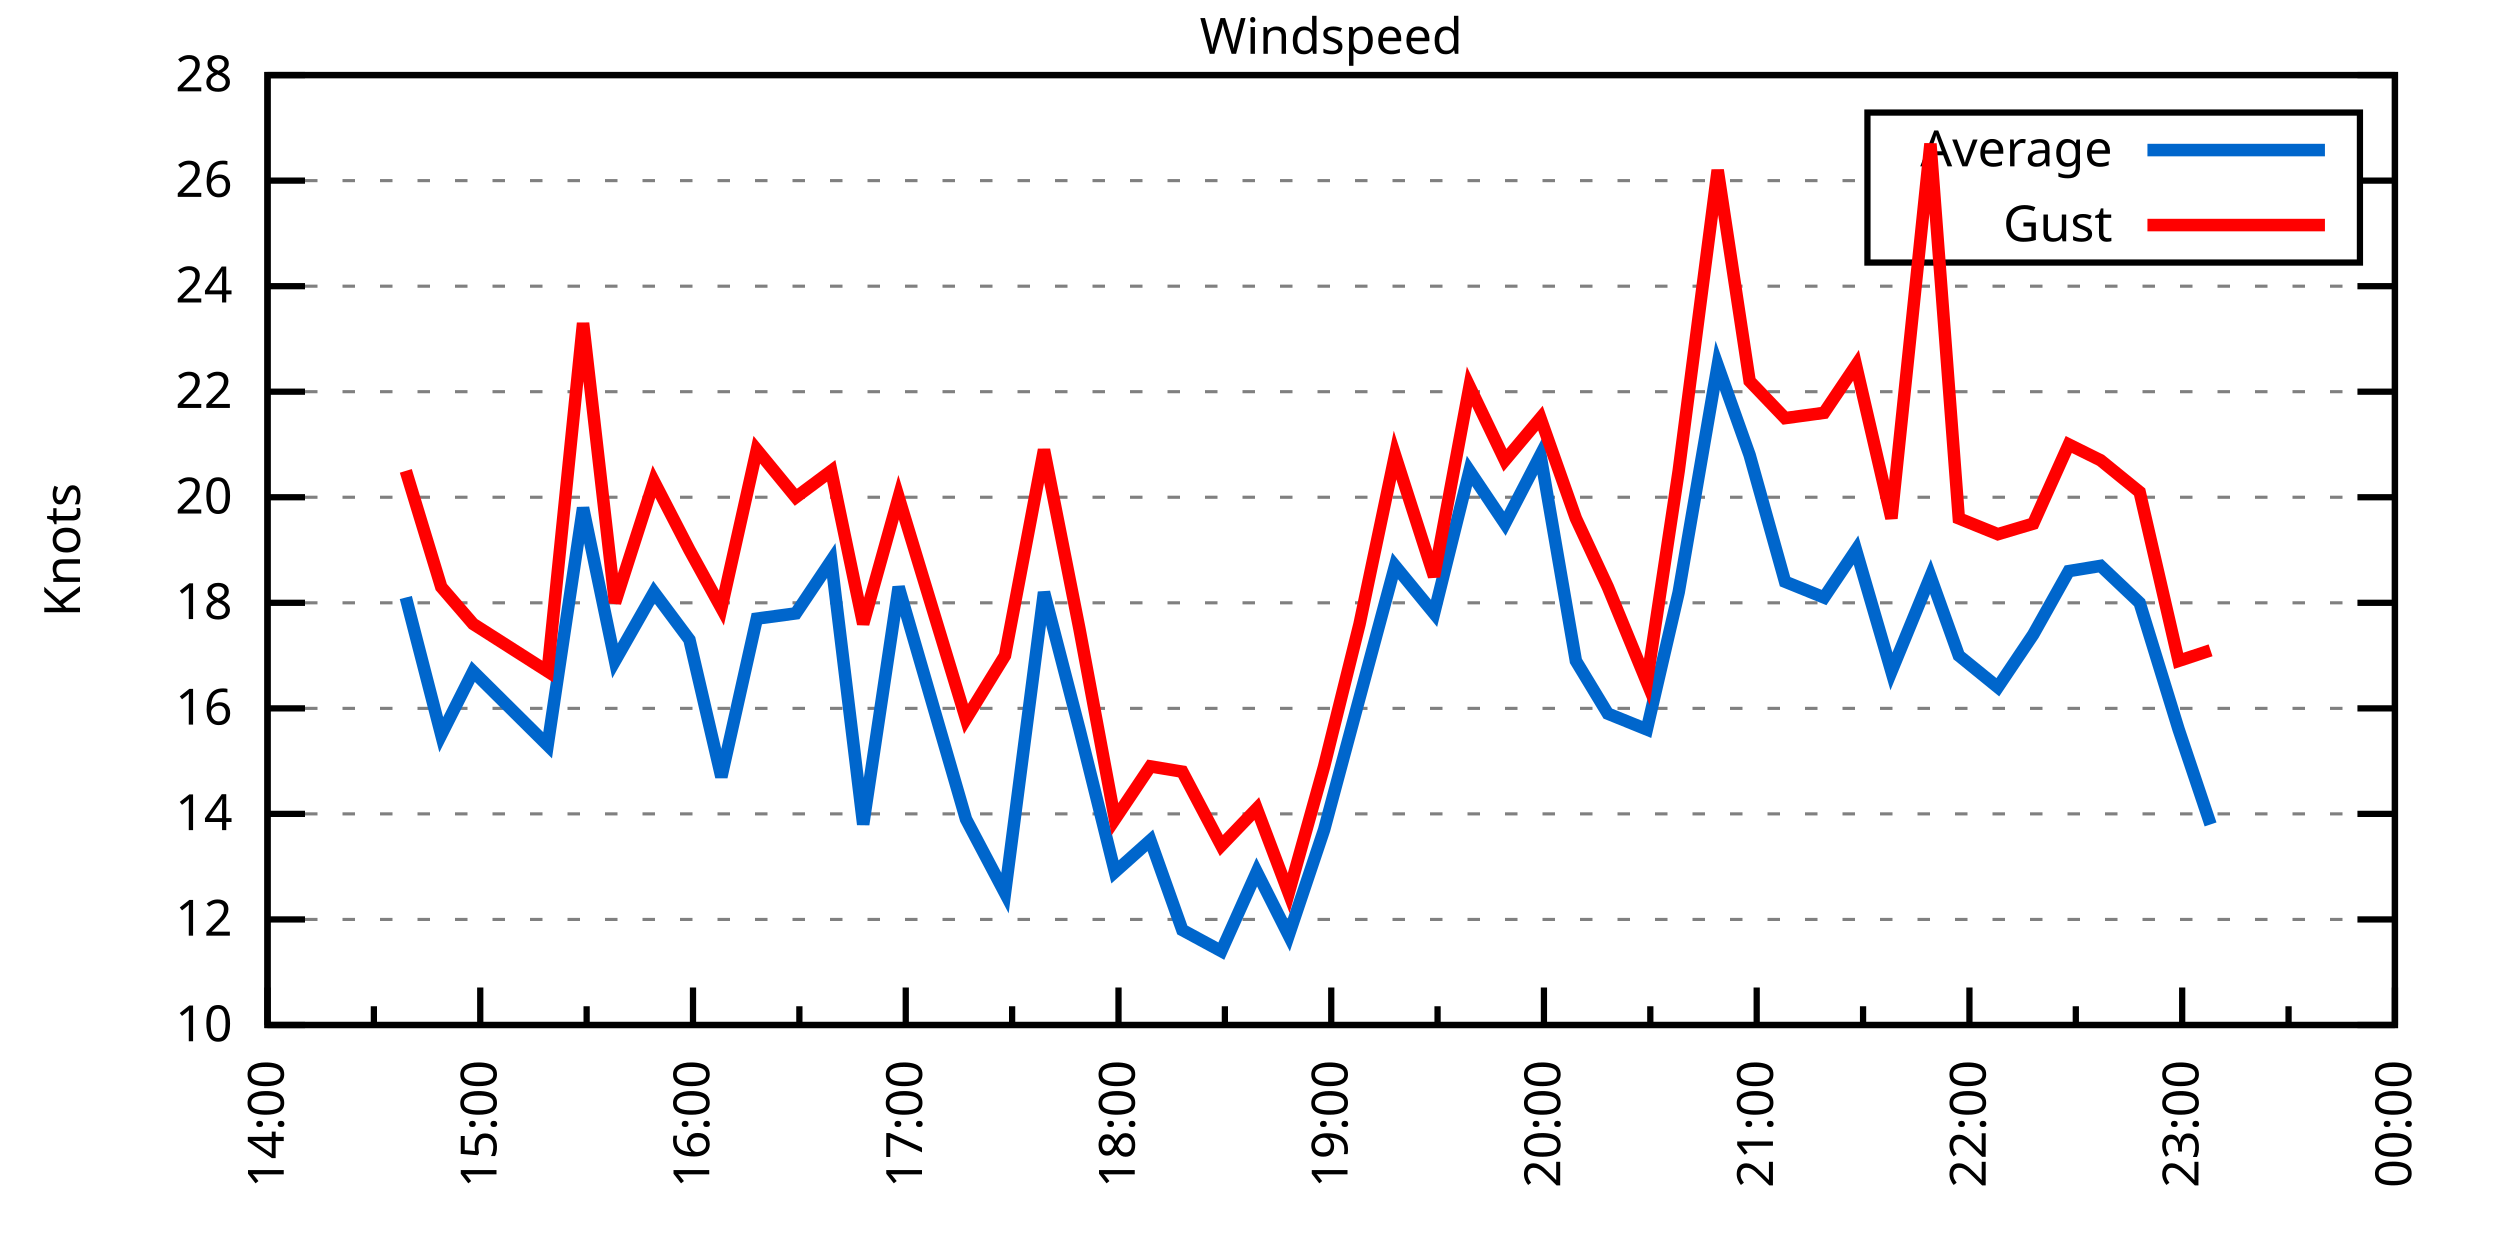
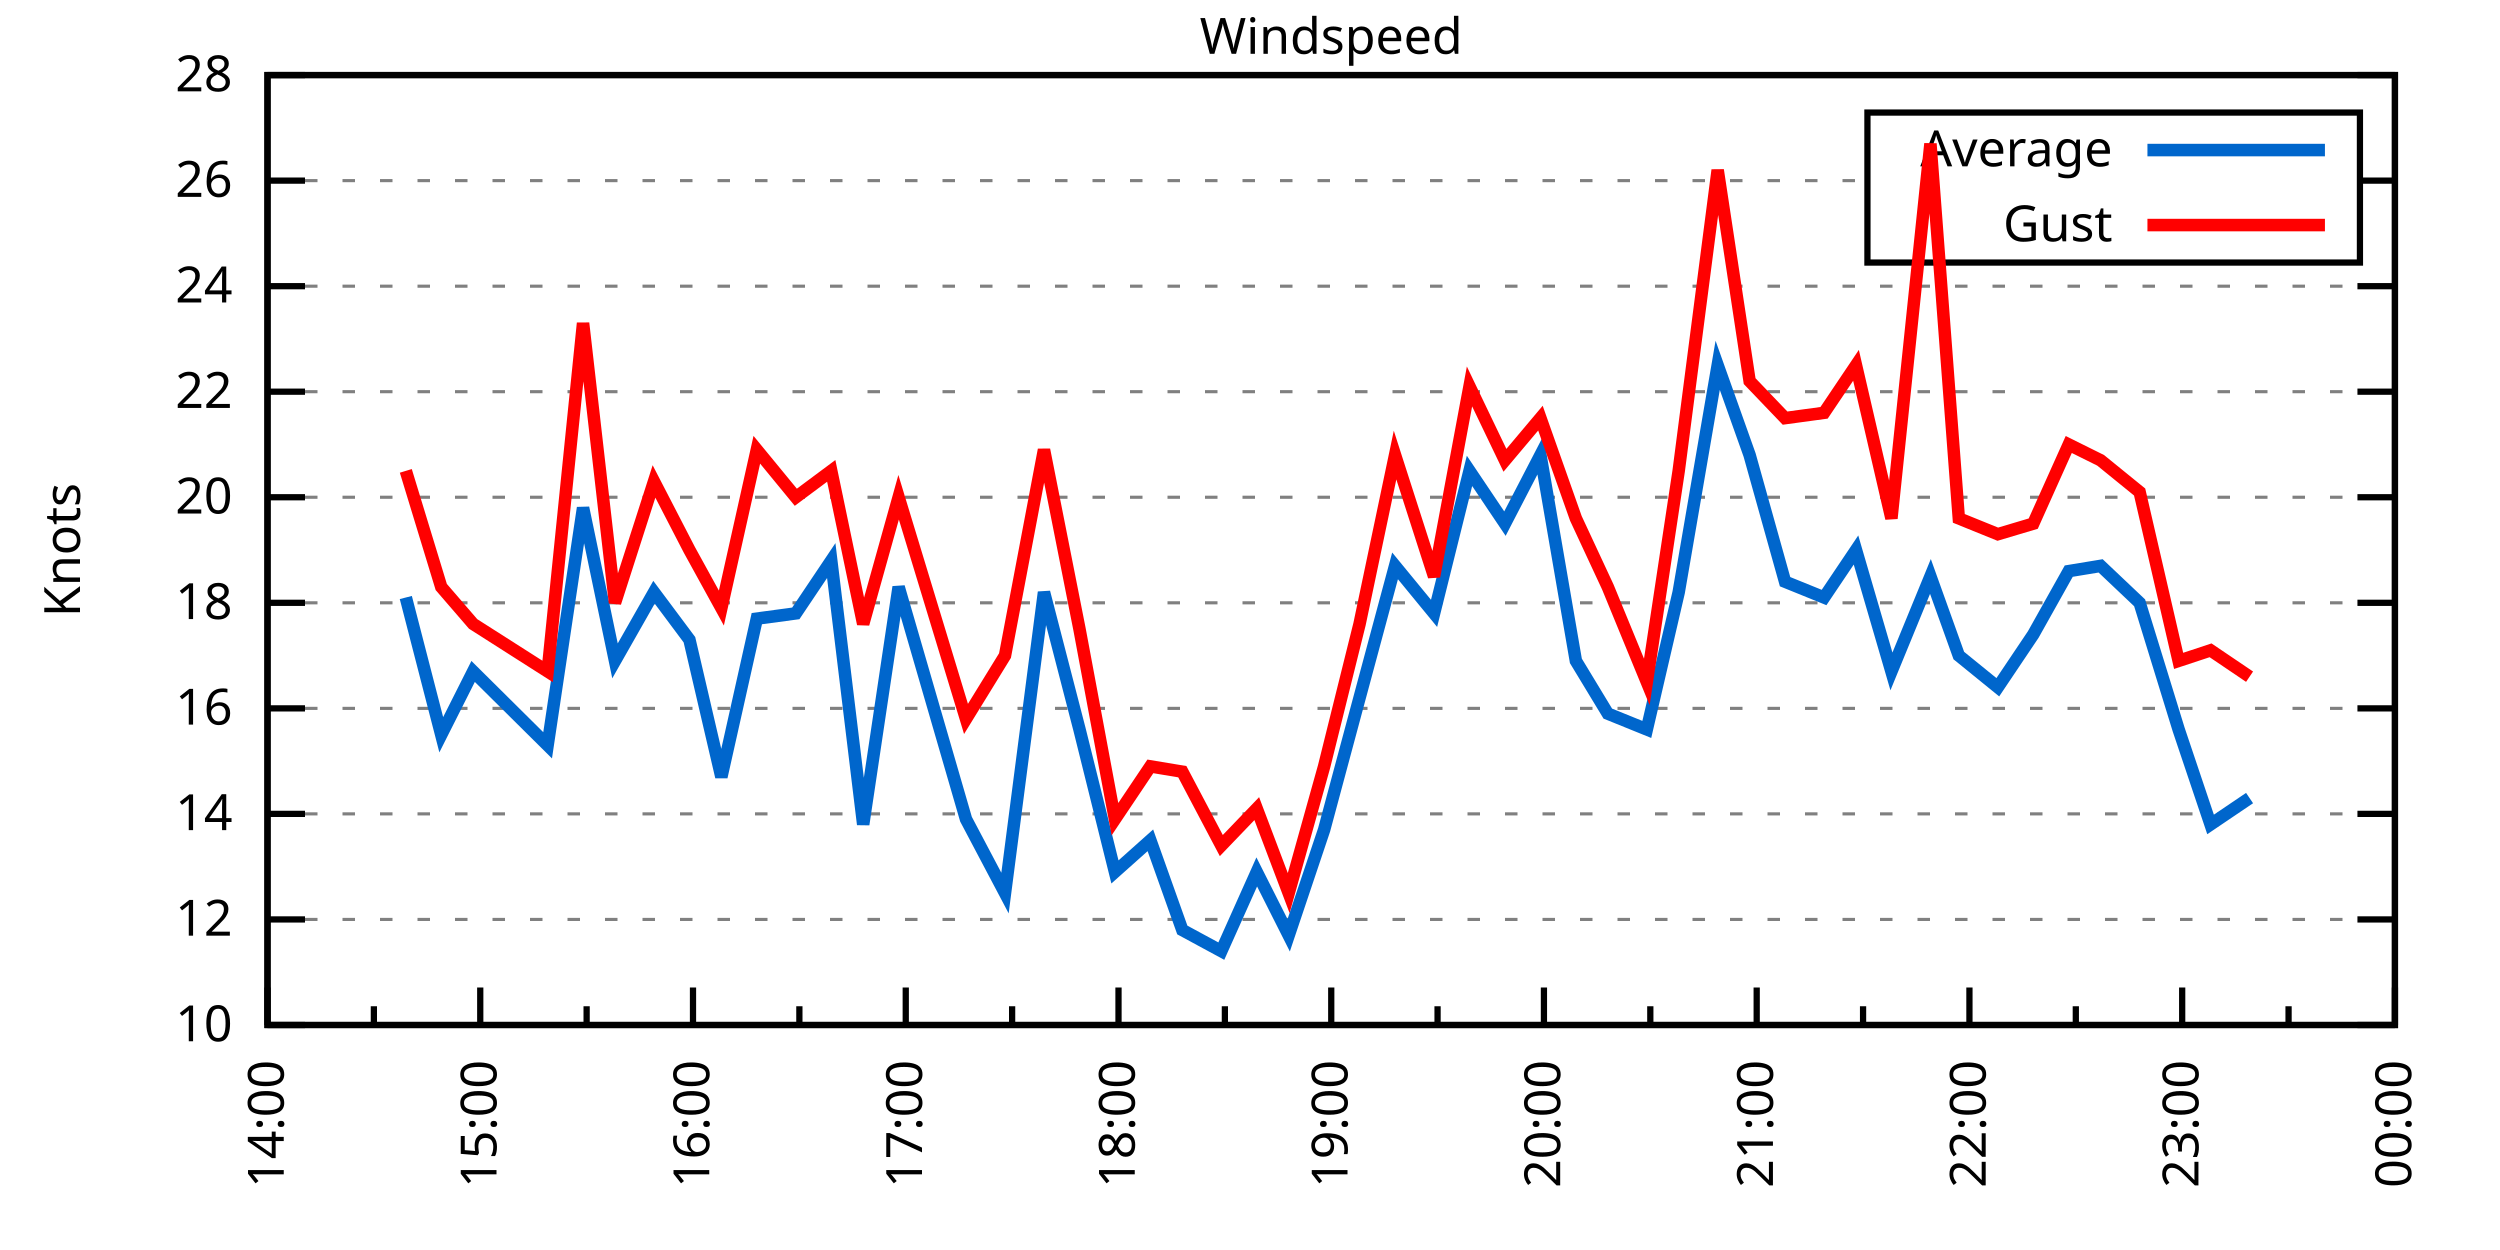
<svg xmlns="http://www.w3.org/2000/svg" xmlns:xlink="http://www.w3.org/1999/xlink" width="400" height="200" viewBox="0 0 400 200">
  <g id="gnuplot_canvas">
    <rect x="0" y="0" width="400" height="200" fill="none" />
    <defs>
      <circle id="gpDot" r="0.5" stroke-width="0.5" stroke="currentColor" />
      <path id="gpPt0" stroke-width="0.333" stroke="currentColor" d="M-1,0 h2 M0,-1 v2" />
      <path id="gpPt1" stroke-width="0.333" stroke="currentColor" d="M-1,-1 L1,1 M1,-1 L-1,1" />
      <path id="gpPt2" stroke-width="0.333" stroke="currentColor" d="M-1,0 L1,0 M0,-1 L0,1 M-1,-1 L1,1 M-1,1 L1,-1" />
      <rect id="gpPt3" stroke-width="0.333" stroke="currentColor" x="-1" y="-1" width="2" height="2" />
      <rect id="gpPt4" stroke-width="0.333" stroke="currentColor" fill="currentColor" x="-1" y="-1" width="2" height="2" />
      <circle id="gpPt5" stroke-width="0.333" stroke="currentColor" cx="0" cy="0" r="1" />
      <use xlink:href="#gpPt5" id="gpPt6" fill="currentColor" stroke="none" />
      <path id="gpPt7" stroke-width="0.333" stroke="currentColor" d="M0,-1.33 L-1.33,0.67 L1.33,0.67 z" />
      <use xlink:href="#gpPt7" id="gpPt8" fill="currentColor" stroke="none" />
      <use xlink:href="#gpPt7" id="gpPt9" stroke="currentColor" transform="rotate(180)" />
      <use xlink:href="#gpPt9" id="gpPt10" fill="currentColor" stroke="none" />
      <use xlink:href="#gpPt3" id="gpPt11" stroke="currentColor" transform="rotate(45)" />
      <use xlink:href="#gpPt11" id="gpPt12" fill="currentColor" stroke="none" />
      <path id="gpPt13" stroke-width="0.333" stroke="currentColor" d="M0,1.330 L1.265,0.411 L0.782,-1.067 L-0.782,-1.076 L-1.265,0.411 z" />
      <use xlink:href="#gpPt13" id="gpPt14" fill="currentColor" stroke="none" />
      <filter id="textbox" filterUnits="objectBoundingBox" x="0" y="0" height="1" width="1">
        <feFlood flood-color="white" flood-opacity="1" result="bgnd" />
        <feComposite in="SourceGraphic" in2="bgnd" operator="atop" />
      </filter>
      <filter id="greybox" filterUnits="objectBoundingBox" x="0" y="0" height="1" width="1">
        <feFlood flood-color="lightgrey" flood-opacity="1" result="grey" />
        <feComposite in="SourceGraphic" in2="grey" operator="atop" />
      </filter>
    </defs>
    <g fill="none" color="white" stroke="currentColor" stroke-width="1.00" stroke-linecap="butt" stroke-linejoin="miter">
</g>
    <g fill="none" color="black" stroke="currentColor" stroke-width="1.00" stroke-linecap="butt" stroke-linejoin="miter">
      <g stroke="none" shape-rendering="crispEdges">
        <polygon fill="rgb(255, 255, 255)" points="42.80,164.00 383.18,164.00 383.18,12.02 42.80,12.02 " />
      </g>
    </g>
    <g fill="none" color="black" stroke="currentColor" stroke-width="1.00" stroke-linecap="butt" stroke-linejoin="miter">
</g>
    <g fill="none" color="black" stroke="black" stroke-width="0.50" stroke-linecap="butt" stroke-linejoin="miter">
</g>
    <g fill="none" color="gray" stroke="currentColor" stroke-width="0.50" stroke-linecap="butt" stroke-linejoin="miter">
      <path stroke="gray" stroke-dasharray="2,4" class="gridline" d="M42.80,164.00 L383.19,164.00  " />
    </g>
    <g fill="none" color="gray" stroke="gray" stroke-width="1.00" stroke-linecap="butt" stroke-linejoin="miter">
</g>
    <g fill="none" color="black" stroke="currentColor" stroke-width="1.00" stroke-linecap="butt" stroke-linejoin="miter">
      <path stroke="black" d="M42.80,164.00 L48.80,164.00 M383.19,164.00 L377.19,164.00  " />
      <g transform="translate(37.20,166.60)" stroke="none" fill="black" font-family="Sans" font-size="8.00" text-anchor="end">
        <text>
          <tspan font-family="Sans"> 10</tspan>
        </text>
      </g>
    </g>
    <g fill="none" color="black" stroke="currentColor" stroke-width="1.00" stroke-linecap="butt" stroke-linejoin="miter">
</g>
    <g fill="none" color="black" stroke="black" stroke-width="0.50" stroke-linecap="butt" stroke-linejoin="miter">
</g>
    <g fill="none" color="gray" stroke="currentColor" stroke-width="0.50" stroke-linecap="butt" stroke-linejoin="miter">
      <path stroke="gray" stroke-dasharray="2,4" class="gridline" d="M42.80,147.11 L383.19,147.11  " />
    </g>
    <g fill="none" color="gray" stroke="gray" stroke-width="1.00" stroke-linecap="butt" stroke-linejoin="miter">
</g>
    <g fill="none" color="black" stroke="currentColor" stroke-width="1.00" stroke-linecap="butt" stroke-linejoin="miter">
      <path stroke="black" d="M42.80,147.11 L48.80,147.11 M383.19,147.11 L377.19,147.11  " />
      <g transform="translate(37.20,149.71)" stroke="none" fill="black" font-family="Sans" font-size="8.00" text-anchor="end">
        <text>
          <tspan font-family="Sans"> 12</tspan>
        </text>
      </g>
    </g>
    <g fill="none" color="black" stroke="currentColor" stroke-width="1.00" stroke-linecap="butt" stroke-linejoin="miter">
</g>
    <g fill="none" color="black" stroke="black" stroke-width="0.50" stroke-linecap="butt" stroke-linejoin="miter">
</g>
    <g fill="none" color="gray" stroke="currentColor" stroke-width="0.50" stroke-linecap="butt" stroke-linejoin="miter">
      <path stroke="gray" stroke-dasharray="2,4" class="gridline" d="M42.80,130.22 L383.19,130.22  " />
    </g>
    <g fill="none" color="gray" stroke="gray" stroke-width="1.00" stroke-linecap="butt" stroke-linejoin="miter">
</g>
    <g fill="none" color="black" stroke="currentColor" stroke-width="1.00" stroke-linecap="butt" stroke-linejoin="miter">
      <path stroke="black" d="M42.80,130.22 L48.80,130.22 M383.19,130.22 L377.19,130.22  " />
      <g transform="translate(37.20,132.82)" stroke="none" fill="black" font-family="Sans" font-size="8.00" text-anchor="end">
        <text>
          <tspan font-family="Sans"> 14</tspan>
        </text>
      </g>
    </g>
    <g fill="none" color="black" stroke="currentColor" stroke-width="1.00" stroke-linecap="butt" stroke-linejoin="miter">
</g>
    <g fill="none" color="black" stroke="black" stroke-width="0.50" stroke-linecap="butt" stroke-linejoin="miter">
</g>
    <g fill="none" color="gray" stroke="currentColor" stroke-width="0.50" stroke-linecap="butt" stroke-linejoin="miter">
      <path stroke="gray" stroke-dasharray="2,4" class="gridline" d="M42.80,113.34 L383.19,113.34  " />
    </g>
    <g fill="none" color="gray" stroke="gray" stroke-width="1.00" stroke-linecap="butt" stroke-linejoin="miter">
</g>
    <g fill="none" color="black" stroke="currentColor" stroke-width="1.00" stroke-linecap="butt" stroke-linejoin="miter">
      <path stroke="black" d="M42.80,113.34 L48.80,113.34 M383.19,113.34 L377.19,113.34  " />
      <g transform="translate(37.20,115.94)" stroke="none" fill="black" font-family="Sans" font-size="8.00" text-anchor="end">
        <text>
          <tspan font-family="Sans"> 16</tspan>
        </text>
      </g>
    </g>
    <g fill="none" color="black" stroke="currentColor" stroke-width="1.00" stroke-linecap="butt" stroke-linejoin="miter">
</g>
    <g fill="none" color="black" stroke="black" stroke-width="0.50" stroke-linecap="butt" stroke-linejoin="miter">
</g>
    <g fill="none" color="gray" stroke="currentColor" stroke-width="0.50" stroke-linecap="butt" stroke-linejoin="miter">
      <path stroke="gray" stroke-dasharray="2,4" class="gridline" d="M42.80,96.45 L383.19,96.45  " />
    </g>
    <g fill="none" color="gray" stroke="gray" stroke-width="1.00" stroke-linecap="butt" stroke-linejoin="miter">
</g>
    <g fill="none" color="black" stroke="currentColor" stroke-width="1.00" stroke-linecap="butt" stroke-linejoin="miter">
      <path stroke="black" d="M42.80,96.45 L48.80,96.45 M383.19,96.45 L377.19,96.45  " />
      <g transform="translate(37.20,99.05)" stroke="none" fill="black" font-family="Sans" font-size="8.00" text-anchor="end">
        <text>
          <tspan font-family="Sans"> 18</tspan>
        </text>
      </g>
    </g>
    <g fill="none" color="black" stroke="currentColor" stroke-width="1.00" stroke-linecap="butt" stroke-linejoin="miter">
</g>
    <g fill="none" color="black" stroke="black" stroke-width="0.50" stroke-linecap="butt" stroke-linejoin="miter">
</g>
    <g fill="none" color="gray" stroke="currentColor" stroke-width="0.50" stroke-linecap="butt" stroke-linejoin="miter">
      <path stroke="gray" stroke-dasharray="2,4" class="gridline" d="M42.80,79.56 L383.19,79.56  " />
    </g>
    <g fill="none" color="gray" stroke="gray" stroke-width="1.00" stroke-linecap="butt" stroke-linejoin="miter">
</g>
    <g fill="none" color="black" stroke="currentColor" stroke-width="1.00" stroke-linecap="butt" stroke-linejoin="miter">
      <path stroke="black" d="M42.80,79.56 L48.80,79.56 M383.19,79.56 L377.19,79.56  " />
      <g transform="translate(37.20,82.16)" stroke="none" fill="black" font-family="Sans" font-size="8.00" text-anchor="end">
        <text>
          <tspan font-family="Sans"> 20</tspan>
        </text>
      </g>
    </g>
    <g fill="none" color="black" stroke="currentColor" stroke-width="1.00" stroke-linecap="butt" stroke-linejoin="miter">
</g>
    <g fill="none" color="black" stroke="black" stroke-width="0.50" stroke-linecap="butt" stroke-linejoin="miter">
</g>
    <g fill="none" color="gray" stroke="currentColor" stroke-width="0.50" stroke-linecap="butt" stroke-linejoin="miter">
      <path stroke="gray" stroke-dasharray="2,4" class="gridline" d="M42.80,62.67 L383.19,62.67  " />
    </g>
    <g fill="none" color="gray" stroke="gray" stroke-width="1.00" stroke-linecap="butt" stroke-linejoin="miter">
</g>
    <g fill="none" color="black" stroke="currentColor" stroke-width="1.00" stroke-linecap="butt" stroke-linejoin="miter">
      <path stroke="black" d="M42.80,62.67 L48.80,62.67 M383.19,62.67 L377.19,62.67  " />
      <g transform="translate(37.20,65.27)" stroke="none" fill="black" font-family="Sans" font-size="8.00" text-anchor="end">
        <text>
          <tspan font-family="Sans"> 22</tspan>
        </text>
      </g>
    </g>
    <g fill="none" color="black" stroke="currentColor" stroke-width="1.00" stroke-linecap="butt" stroke-linejoin="miter">
</g>
    <g fill="none" color="black" stroke="black" stroke-width="0.50" stroke-linecap="butt" stroke-linejoin="miter">
</g>
    <g fill="none" color="gray" stroke="currentColor" stroke-width="0.50" stroke-linecap="butt" stroke-linejoin="miter">
      <path stroke="gray" stroke-dasharray="2,4" class="gridline" d="M42.80,45.79 L383.19,45.79  " />
    </g>
    <g fill="none" color="gray" stroke="gray" stroke-width="1.00" stroke-linecap="butt" stroke-linejoin="miter">
</g>
    <g fill="none" color="black" stroke="currentColor" stroke-width="1.00" stroke-linecap="butt" stroke-linejoin="miter">
      <path stroke="black" d="M42.80,45.79 L48.80,45.79 M383.19,45.79 L377.19,45.79  " />
      <g transform="translate(37.20,48.39)" stroke="none" fill="black" font-family="Sans" font-size="8.00" text-anchor="end">
        <text>
          <tspan font-family="Sans"> 24</tspan>
        </text>
      </g>
    </g>
    <g fill="none" color="black" stroke="currentColor" stroke-width="1.00" stroke-linecap="butt" stroke-linejoin="miter">
</g>
    <g fill="none" color="black" stroke="black" stroke-width="0.50" stroke-linecap="butt" stroke-linejoin="miter">
</g>
    <g fill="none" color="gray" stroke="currentColor" stroke-width="0.50" stroke-linecap="butt" stroke-linejoin="miter">
      <path stroke="gray" stroke-dasharray="2,4" class="gridline" d="M42.80,28.90 L298.79,28.90 M377.59,28.90 L383.19,28.90  " />
    </g>
    <g fill="none" color="gray" stroke="gray" stroke-width="1.00" stroke-linecap="butt" stroke-linejoin="miter">
</g>
    <g fill="none" color="black" stroke="currentColor" stroke-width="1.00" stroke-linecap="butt" stroke-linejoin="miter">
      <path stroke="black" d="M42.80,28.90 L48.80,28.90 M383.19,28.90 L377.19,28.90  " />
      <g transform="translate(37.20,31.50)" stroke="none" fill="black" font-family="Sans" font-size="8.00" text-anchor="end">
        <text>
          <tspan font-family="Sans"> 26</tspan>
        </text>
      </g>
    </g>
    <g fill="none" color="black" stroke="currentColor" stroke-width="1.00" stroke-linecap="butt" stroke-linejoin="miter">
</g>
    <g fill="none" color="black" stroke="black" stroke-width="0.50" stroke-linecap="butt" stroke-linejoin="miter">
</g>
    <g fill="none" color="gray" stroke="currentColor" stroke-width="0.50" stroke-linecap="butt" stroke-linejoin="miter">
      <path stroke="gray" stroke-dasharray="2,4" class="gridline" d="M42.80,12.01 L383.19,12.01  " />
    </g>
    <g fill="none" color="gray" stroke="gray" stroke-width="1.00" stroke-linecap="butt" stroke-linejoin="miter">
</g>
    <g fill="none" color="black" stroke="currentColor" stroke-width="1.00" stroke-linecap="butt" stroke-linejoin="miter">
      <path stroke="black" d="M42.80,12.01 L48.80,12.01 M383.19,12.01 L377.19,12.01  " />
      <g transform="translate(37.20,14.61)" stroke="none" fill="black" font-family="Sans" font-size="8.00" text-anchor="end">
        <text>
          <tspan font-family="Sans"> 28</tspan>
        </text>
      </g>
    </g>
    <g fill="none" color="black" stroke="currentColor" stroke-width="1.00" stroke-linecap="butt" stroke-linejoin="miter">
      <path stroke="black" d="M42.80,164.00 L42.80,158.00  " />
      <g transform="translate(45.40,169.60) rotate(270)" stroke="none" fill="black" font-family="Sans" font-size="8.00" text-anchor="end">
        <text>
          <tspan font-family="Sans">14:00</tspan>
        </text>
      </g>
    </g>
    <g fill="none" color="black" stroke="currentColor" stroke-width="1.00" stroke-linecap="butt" stroke-linejoin="miter">
      <path stroke="black" d="M59.82,164.00 L59.82,161.00 M76.84,164.00 L76.84,158.00  " />
      <g transform="translate(79.44,169.60) rotate(270)" stroke="none" fill="black" font-family="Sans" font-size="8.00" text-anchor="end">
        <text>
          <tspan font-family="Sans">15:00</tspan>
        </text>
      </g>
    </g>
    <g fill="none" color="black" stroke="currentColor" stroke-width="1.00" stroke-linecap="butt" stroke-linejoin="miter">
      <path stroke="black" d="M93.86,164.00 L93.86,161.00 M110.88,164.00 L110.88,158.00  " />
      <g transform="translate(113.48,169.60) rotate(270)" stroke="none" fill="black" font-family="Sans" font-size="8.00" text-anchor="end">
        <text>
          <tspan font-family="Sans">16:00</tspan>
        </text>
      </g>
    </g>
    <g fill="none" color="black" stroke="currentColor" stroke-width="1.00" stroke-linecap="butt" stroke-linejoin="miter">
      <path stroke="black" d="M127.90,164.00 L127.90,161.00 M144.92,164.00 L144.92,158.00  " />
      <g transform="translate(147.52,169.60) rotate(270)" stroke="none" fill="black" font-family="Sans" font-size="8.00" text-anchor="end">
        <text>
          <tspan font-family="Sans">17:00</tspan>
        </text>
      </g>
    </g>
    <g fill="none" color="black" stroke="currentColor" stroke-width="1.00" stroke-linecap="butt" stroke-linejoin="miter">
      <path stroke="black" d="M161.94,164.00 L161.94,161.00 M178.96,164.00 L178.96,158.00  " />
      <g transform="translate(181.56,169.60) rotate(270)" stroke="none" fill="black" font-family="Sans" font-size="8.00" text-anchor="end">
        <text>
          <tspan font-family="Sans">18:00</tspan>
        </text>
      </g>
    </g>
    <g fill="none" color="black" stroke="currentColor" stroke-width="1.00" stroke-linecap="butt" stroke-linejoin="miter">
      <path stroke="black" d="M195.98,164.00 L195.98,161.00 M213.00,164.00 L213.00,158.00  " />
      <g transform="translate(215.60,169.60) rotate(270)" stroke="none" fill="black" font-family="Sans" font-size="8.00" text-anchor="end">
        <text>
          <tspan font-family="Sans">19:00</tspan>
        </text>
      </g>
    </g>
    <g fill="none" color="black" stroke="currentColor" stroke-width="1.00" stroke-linecap="butt" stroke-linejoin="miter">
      <path stroke="black" d="M230.01,164.00 L230.01,161.00 M247.03,164.00 L247.03,158.00  " />
      <g transform="translate(249.63,169.60) rotate(270)" stroke="none" fill="black" font-family="Sans" font-size="8.00" text-anchor="end">
        <text>
          <tspan font-family="Sans">20:00</tspan>
        </text>
      </g>
    </g>
    <g fill="none" color="black" stroke="currentColor" stroke-width="1.00" stroke-linecap="butt" stroke-linejoin="miter">
      <path stroke="black" d="M264.05,164.00 L264.05,161.00 M281.07,164.00 L281.07,158.00  " />
      <g transform="translate(283.67,169.60) rotate(270)" stroke="none" fill="black" font-family="Sans" font-size="8.00" text-anchor="end">
        <text>
          <tspan font-family="Sans">21:00</tspan>
        </text>
      </g>
    </g>
    <g fill="none" color="black" stroke="currentColor" stroke-width="1.00" stroke-linecap="butt" stroke-linejoin="miter">
      <path stroke="black" d="M298.09,164.00 L298.09,161.00 M315.11,164.00 L315.11,158.00  " />
      <g transform="translate(317.71,169.60) rotate(270)" stroke="none" fill="black" font-family="Sans" font-size="8.00" text-anchor="end">
        <text>
          <tspan font-family="Sans">22:00</tspan>
        </text>
      </g>
    </g>
    <g fill="none" color="black" stroke="currentColor" stroke-width="1.00" stroke-linecap="butt" stroke-linejoin="miter">
      <path stroke="black" d="M332.13,164.00 L332.13,161.00 M349.15,164.00 L349.15,158.00  " />
      <g transform="translate(351.75,169.60) rotate(270)" stroke="none" fill="black" font-family="Sans" font-size="8.00" text-anchor="end">
        <text>
          <tspan font-family="Sans">23:00</tspan>
        </text>
      </g>
    </g>
    <g fill="none" color="black" stroke="currentColor" stroke-width="1.00" stroke-linecap="butt" stroke-linejoin="miter">
      <path stroke="black" d="M366.17,164.00 L366.17,161.00 M383.19,164.00 L383.19,158.00  " />
      <g transform="translate(385.79,169.60) rotate(270)" stroke="none" fill="black" font-family="Sans" font-size="8.00" text-anchor="end">
        <text>
          <tspan font-family="Sans">00:00</tspan>
        </text>
      </g>
    </g>
    <g fill="none" color="black" stroke="currentColor" stroke-width="1.00" stroke-linecap="butt" stroke-linejoin="miter">
</g>
    <g fill="none" color="black" stroke="currentColor" stroke-width="1.00" stroke-linecap="butt" stroke-linejoin="miter">
      <path stroke="black" d="M42.80,12.01 L42.80,164.00 L383.19,164.00 L383.19,12.01 L42.80,12.01 Z  " />
    </g>
    <g fill="none" color="black" stroke="currentColor" stroke-width="1.00" stroke-linecap="butt" stroke-linejoin="miter">
      <g transform="translate(12.80,88.01) rotate(270)" stroke="none" fill="black" font-family="Sans" font-size="8.00" text-anchor="middle">
        <text>
          <tspan font-family="Sans">Knots</tspan>
        </text>
      </g>
    </g>
    <g fill="none" color="black" stroke="currentColor" stroke-width="1.00" stroke-linecap="butt" stroke-linejoin="miter">
</g>
    <g fill="none" color="black" stroke="currentColor" stroke-width="1.00" stroke-linecap="butt" stroke-linejoin="miter">
      <path stroke="black" d="M298.79,42.01 L298.79,18.01 L377.59,18.01 L377.59,42.01 L298.79,42.01 Z  " />
    </g>
    <g id="Windspeed_plot_1">
      <g fill="none" color="white" stroke="black" stroke-width="2.00" stroke-linecap="butt" stroke-linejoin="miter">
</g>
      <g fill="none" color="black" stroke="currentColor" stroke-width="2.00" stroke-linecap="butt" stroke-linejoin="miter">
        <g transform="translate(337.99,26.61)" stroke="none" fill="black" font-family="Sans" font-size="8.00" text-anchor="end">
          <text>
            <tspan font-family="Sans">Average</tspan>
          </text>
        </g>
      </g>
      <g fill="none" color="black" stroke="currentColor" stroke-width="2.00" stroke-linecap="butt" stroke-linejoin="miter">
-         <path stroke="rgb(  0, 102, 204)" d="M343.59,24.01 L371.99,24.01 M64.93,95.60 L70.60,117.56 L75.70,107.43 L87.62,119.25 L93.29,81.25 L98.40,105.74   L104.64,94.76 L110.31,102.36 L115.42,124.31 L121.09,98.98 L127.33,98.14 L133.00,89.69 L138.11,131.91 L143.78,93.92   L154.56,131.07 L160.80,142.89 L167.04,94.76 L172.72,116.71 L178.39,139.51 L184.06,134.45 L189.17,148.80 L195.41,152.18   L201.08,139.51 L206.19,149.65 L211.86,132.76 L217.53,111.65 L223.21,90.54 L229.45,98.14 L235.12,75.34 L240.79,83.78   L246.47,72.81 L252.14,105.74 L257.25,114.18 L263.49,116.71 L268.59,94.76 L274.83,58.45 L279.94,72.81 L285.61,93.07   L291.85,95.60 L296.96,88.00 L302.63,107.43 L308.87,92.23 L313.41,104.89 L319.65,109.96 L325.32,101.52 L331.00,91.38   L336.10,90.54 L342.34,96.45 L348.58,116.71 L353.69,131.91  " />
+         <path stroke="rgb(  0, 102, 204)" d="M343.59,24.01 L371.99,24.01 M64.93,95.60 L70.60,117.56 L75.70,107.43 L87.62,119.25 L93.29,81.25 L98.40,105.74   L104.64,94.76 L110.31,102.36 L115.42,124.31 L121.09,98.98 L127.33,98.14 L133.00,89.69 L138.11,131.91 L143.78,93.92   L154.56,131.07 L160.80,142.89 L167.04,94.76 L172.72,116.71 L178.39,139.51 L184.06,134.45 L189.17,148.80 L195.41,152.18   L201.08,139.51 L206.19,149.65 L211.86,132.76 L217.53,111.65 L223.21,90.54 L229.45,98.14 L235.12,75.34 L240.79,83.78   L246.47,72.81 L252.14,105.74 L257.25,114.18 L263.49,116.71 L268.59,94.76 L274.83,58.45 L279.94,72.81 L285.61,93.07   L291.85,95.60 L296.96,88.00 L302.63,107.43 L308.87,92.23 L313.41,104.89 L319.65,109.96 L325.32,101.52 L331.00,91.38   L336.10,90.54 L342.34,96.45 L348.58,116.71 L353.69,131.91 L359.93,127.69  " />
      </g>
    </g>
    <g id="Windspeed_plot_2">
      <g fill="none" color="black" stroke="currentColor" stroke-width="2.00" stroke-linecap="butt" stroke-linejoin="miter">
        <g transform="translate(337.99,38.61)" stroke="none" fill="black" font-family="Sans" font-size="8.00" text-anchor="end">
          <text>
            <tspan font-family="Sans">Gust</tspan>
          </text>
        </g>
      </g>
      <g fill="none" color="black" stroke="currentColor" stroke-width="2.00" stroke-linecap="butt" stroke-linejoin="miter">
-         <path stroke="rgb(255,   0,   0)" d="M343.59,36.01 L371.99,36.01 M64.93,75.34 L70.60,93.92 L75.70,99.83 L87.62,107.43 L93.29,51.70 L98.40,96.45   L104.64,77.03 L110.31,88.00 L115.42,97.29 L121.09,71.96 L127.33,79.56 L133.00,75.34 L138.11,99.83 L143.78,79.56   L154.56,115.03 L160.80,104.89 L167.04,71.96 L172.72,100.67 L178.39,131.07 L184.06,122.62 L189.17,123.47 L195.41,135.29   L201.08,129.38 L206.19,142.89 L211.86,122.62 L217.53,99.83 L223.21,72.81 L229.45,92.23 L235.12,61.83 L240.79,73.65   L246.47,66.90 L252.14,82.94 L257.25,93.92 L263.49,109.11 L268.59,75.34 L274.83,27.21 L279.94,60.98 L285.61,66.90   L291.85,66.05 L296.96,58.45 L302.63,82.94 L308.87,22.99 L313.41,82.94 L319.65,85.47 L325.32,83.78 L331.00,71.12   L336.10,73.65 L342.34,78.72 L348.58,105.74 L353.69,104.05  " />
+         <path stroke="rgb(255,   0,   0)" d="M343.59,36.01 L371.99,36.01 M64.93,75.34 L70.60,93.92 L75.70,99.83 L87.62,107.43 L93.29,51.70 L98.40,96.45   L104.64,77.03 L110.31,88.00 L115.42,97.29 L121.09,71.96 L127.33,79.56 L133.00,75.34 L138.11,99.83 L143.78,79.56   L154.56,115.03 L160.80,104.89 L167.04,71.96 L172.72,100.67 L178.39,131.07 L184.06,122.62 L189.17,123.47 L195.41,135.29   L201.08,129.38 L206.19,142.89 L211.86,122.62 L217.53,99.83 L223.21,72.81 L229.45,92.23 L235.12,61.83 L240.79,73.65   L246.47,66.90 L252.14,82.94 L257.25,93.92 L263.49,109.11 L268.59,75.34 L274.83,27.21 L279.94,60.98 L285.61,66.90   L291.85,66.05 L296.96,58.45 L302.63,82.94 L308.87,22.99 L313.41,82.94 L319.65,85.47 L325.32,83.78 L331.00,71.12   L336.10,73.65 L342.34,78.72 L348.58,105.74 L353.69,104.05 L359.93,108.27  " />
      </g>
    </g>
    <g fill="none" color="black" stroke="currentColor" stroke-width="2.00" stroke-linecap="butt" stroke-linejoin="miter">
</g>
    <g fill="none" color="black" stroke="black" stroke-width="1.00" stroke-linecap="butt" stroke-linejoin="miter">
</g>
    <g fill="none" color="black" stroke="currentColor" stroke-width="1.00" stroke-linecap="butt" stroke-linejoin="miter">
      <path stroke="black" d="M42.80,12.01 L42.80,164.00 L383.19,164.00 L383.19,12.01 L42.80,12.01 Z  " />
    </g>
    <g fill="none" color="black" stroke="currentColor" stroke-width="1.00" stroke-linecap="butt" stroke-linejoin="miter">
      <g transform="translate(212.99,8.61)" stroke="none" fill="black" font-family="Sans" font-size="8.00" text-anchor="middle">
        <text>
          <tspan font-family="Sans">Windspeed</tspan>
        </text>
      </g>
    </g>
    <g fill="none" color="black" stroke="currentColor" stroke-width="1.00" stroke-linecap="butt" stroke-linejoin="miter">
</g>
  </g>
</svg>
